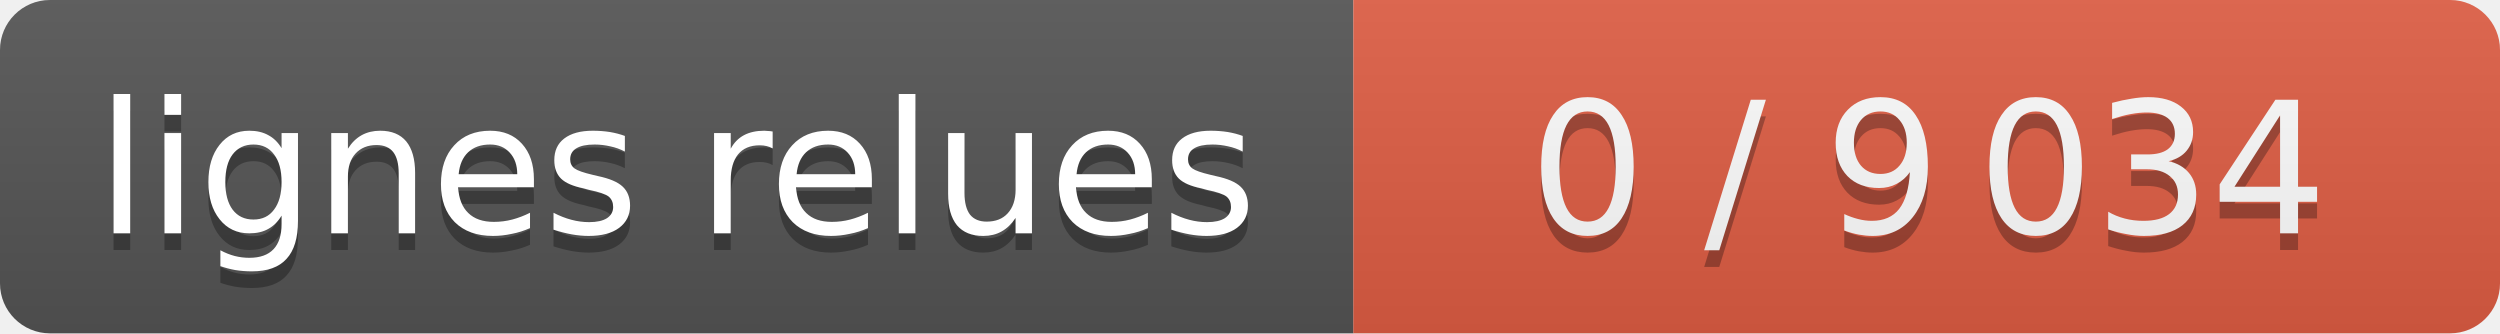
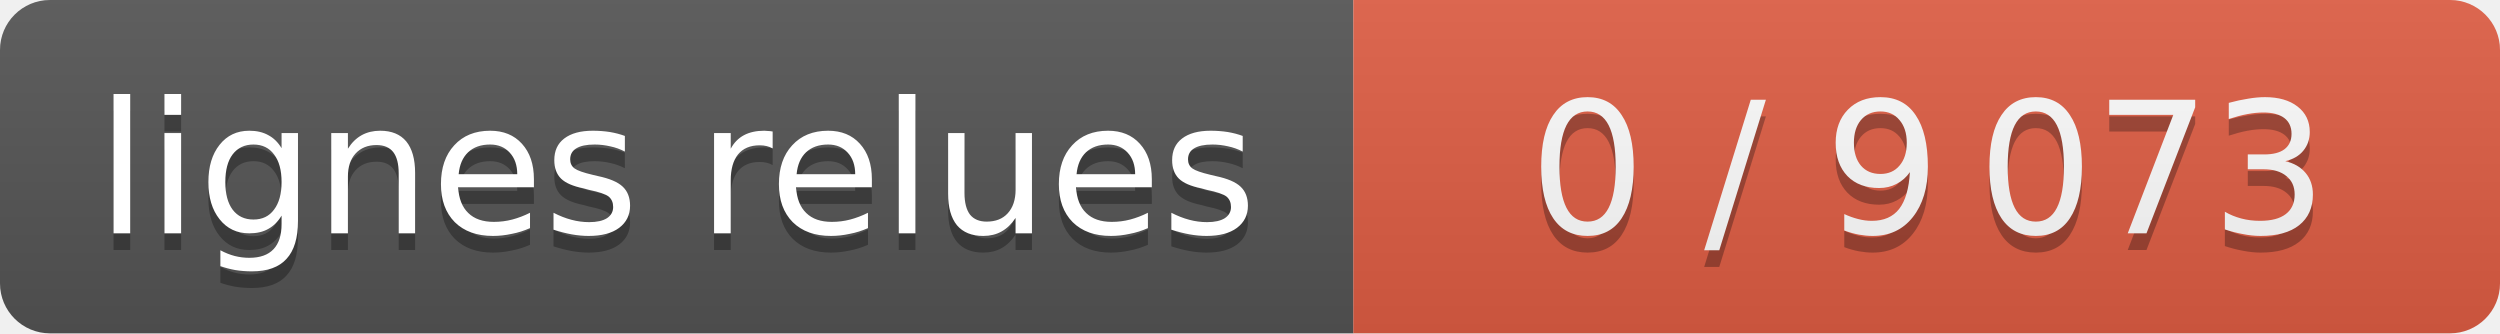
- <svg xmlns="http://www.w3.org/2000/svg" width="150" height="20" role="img" aria-label="lignes relues : 0 / 9 034">
+ <svg xmlns="http://www.w3.org/2000/svg" width="150" height="20" role="img" aria-label="lignes relues : 0 / 9 073">
  <linearGradient id="s" x2="0" y2="100%">
    <stop offset="0" stop-color="#bbb" stop-opacity=".1" />
    <stop offset="1" stop-opacity=".1" />
  </linearGradient>
  <clipPath id="r">
    <rect width="150" height="20" rx="3" fill="#fff" />
  </clipPath>
  <g clip-path="url(#r)" text-anchor="middle" font-family="Verdana,Geneva,DejaVu Sans,sans-serif" font-size="11">
    <rect width="81.2" height="20" fill="#555" />
    <g class="s0">
      <rect x="81.2" width="69.0" height="20" fill="#e05d44" />
-       <text x="115.7" y="15" fill="#010101" fill-opacity=".3" textLength="57" lengthAdjust="spacingAndGlyphs">0 / 9 034</text>
-       <text x="115.7" y="14" fill="#fff" textLength="57" lengthAdjust="spacingAndGlyphs">0 / 9 034</text>
+       <text x="115.7" y="15" fill="#010101" fill-opacity=".3" textLength="57" lengthAdjust="spacingAndGlyphs">0 / 9 073</text>
+       <text x="115.7" y="14" fill="#fff" textLength="57" lengthAdjust="spacingAndGlyphs">0 / 9 073</text>
    </g>
    <rect width="150" height="20" fill="url(#s)" />
    <text x="40.6" y="15" fill="#010101" fill-opacity=".3" textLength="69" lengthAdjust="spacingAndGlyphs">lignes relues</text>
    <text x="40.6" y="14" fill="#fff" textLength="69" lengthAdjust="spacingAndGlyphs">lignes relues</text>
  </g>
</svg>
